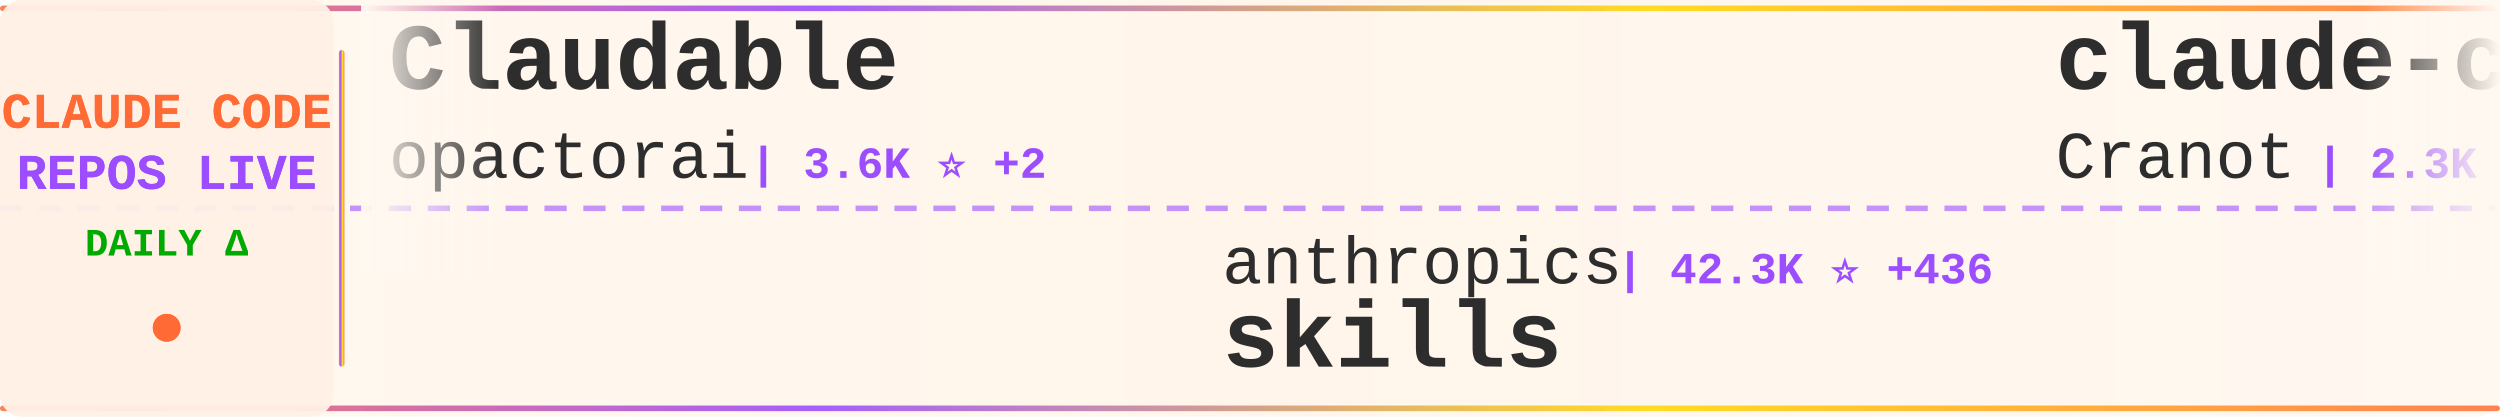
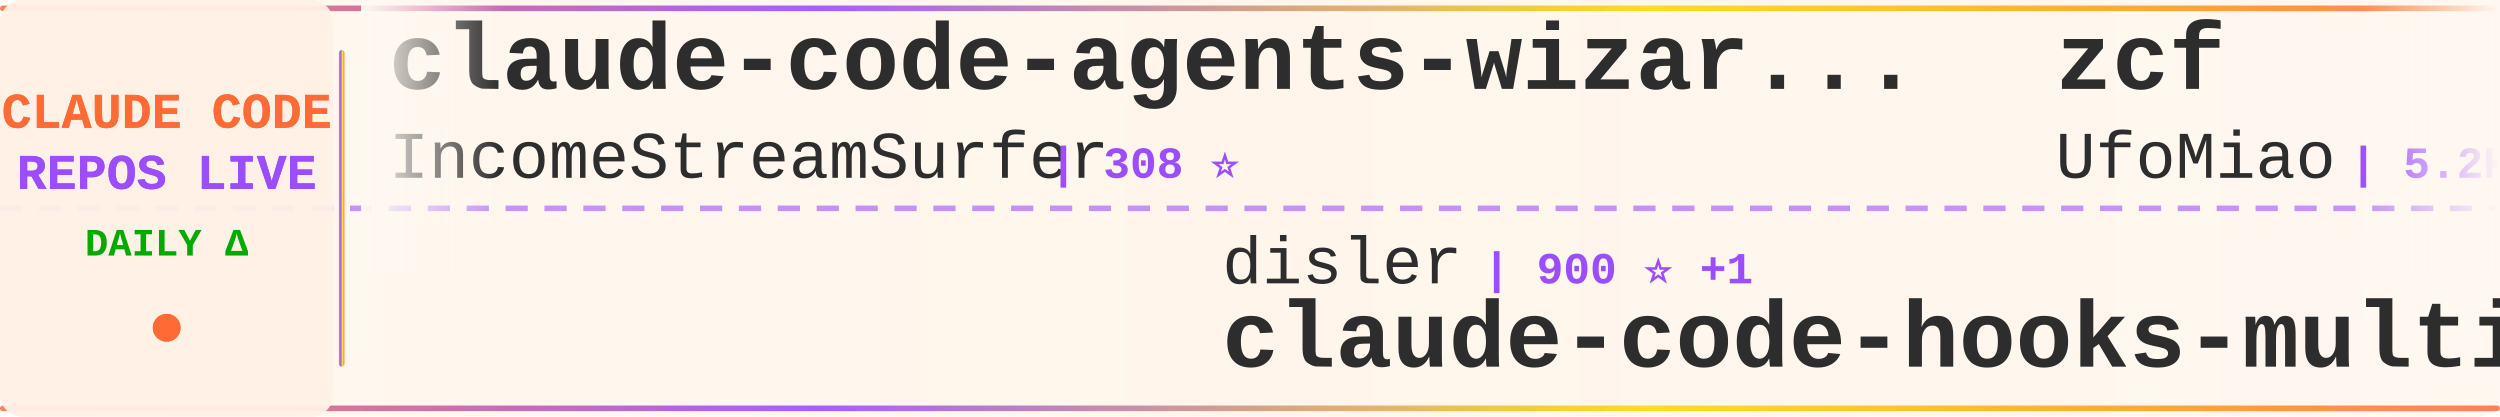
<svg xmlns="http://www.w3.org/2000/svg" width="900" height="150">
  <defs>
    <linearGradient id="tickerBg" x1="0%" y1="0%" x2="100%" y2="0%">
      <stop offset="0%" style="stop-color:#fff8f0;stop-opacity:0.98" />
      <stop offset="50%" style="stop-color:#fff5eb;stop-opacity:1" />
      <stop offset="100%" style="stop-color:#fff8f0;stop-opacity:0.98" />
    </linearGradient>
    <linearGradient id="borderGrad" x1="0%" y1="0%" x2="100%" y2="0%">
      <stop offset="0%" style="stop-color:#FF6B35;stop-opacity:0.85">
        <animate attributeName="stop-opacity" values="0.85;1;0.85" dur="2s" repeatCount="indefinite" />
      </stop>
      <stop offset="33%" style="stop-color:#9C4EFF;stop-opacity:0.9">
        <animate attributeName="stop-opacity" values="0.9;1;0.9" dur="2.2s" repeatCount="indefinite" />
      </stop>
      <stop offset="66%" style="stop-color:#FFD700;stop-opacity:0.85">
        <animate attributeName="stop-opacity" values="0.85;1;0.85" dur="1.8s" repeatCount="indefinite" />
      </stop>
      <stop offset="100%" style="stop-color:#FF6B35;stop-opacity:0.85">
        <animate attributeName="stop-opacity" values="0.85;1;0.85" dur="2s" repeatCount="indefinite" />
      </stop>
    </linearGradient>
    <filter id="textGlow">
      <feGaussianBlur stdDeviation="0.15" result="coloredBlur" />
      <feMerge>
        <feMergeNode in="coloredBlur" />
        <feMergeNode in="SourceGraphic" />
      </feMerge>
    </filter>
    <filter id="metricGlow">
      <feGaussianBlur stdDeviation="0.2" result="coloredBlur" />
      <feMerge>
        <feMergeNode in="coloredBlur" />
        <feMergeNode in="SourceGraphic" />
      </feMerge>
    </filter>
    <linearGradient id="leftFade" x1="0%" y1="0%" x2="100%" y2="0%">
      <stop offset="0%" style="stop-color:#fff8f0;stop-opacity:1" />
      <stop offset="100%" style="stop-color:#fff8f0;stop-opacity:0" />
    </linearGradient>
    <linearGradient id="rightFade" x1="0%" y1="0%" x2="100%" y2="0%">
      <stop offset="0%" style="stop-color:#fff8f0;stop-opacity:0" />
      <stop offset="100%" style="stop-color:#fff8f0;stop-opacity:1" />
    </linearGradient>
  </defs>
  <rect width="900" height="150" fill="url(#tickerBg)" rx="8" />
  <rect x="0" y="2" width="900" height="2" fill="url(#borderGrad)" rx="1" />
  <rect x="0" y="146" width="900" height="2" fill="url(#borderGrad)" rx="1" />
  <line x1="0" y1="75" x2="900" y2="75" stroke="#9C4EFF" stroke-width="2" stroke-dasharray="8 6" opacity="0.6" />
  <rect x="0" y="0" width="120" height="150" fill="#fff0e6" opacity="0.95" rx="8" />
  <text x="60" y="46" font-family="'Courier New', monospace" font-size="18" font-weight="bold" fill="#FF6B35" text-anchor="middle" filter="url(#textGlow)">
    CLAUDE CODE
  </text>
  <text x="60" y="68" font-family="'Courier New', monospace" font-size="18" font-weight="bold" fill="#9C4EFF" text-anchor="middle" filter="url(#textGlow)">
    REPOS LIVE
  </text>
  <text x="60" y="92" font-family="'Courier New', monospace" font-size="14" font-weight="bold" fill="#00aa00" text-anchor="middle">
    DAILY Δ
  </text>
  <circle cx="60" cy="118" r="5" fill="#FF6B35" filter="url(#metricGlow)">
    <animate attributeName="r" values="4;6;4" dur="1.5s" repeatCount="indefinite" />
    <animate attributeName="opacity" values="0.6;1;0.6" dur="1.5s" repeatCount="indefinite" />
  </circle>
  <rect x="122" y="18" width="2" height="114" fill="url(#borderGrad)" rx="1" />
  <clipPath id="tickerClip">
    <rect x="130" y="0" width="770" height="150" />
  </clipPath>
  <g clip-path="url(#tickerClip)">
    <g id="tickerItems">
      <animateTransform attributeName="transform" attributeType="XML" type="translate" from="0 0" to="-3000 0" dur="54s" repeatCount="indefinite" />
      <g transform="translate(0, 0)">
-         <text x="140" y="32" font-family="'Courier New', monospace" font-size="34" font-weight="bold" fill="#2d2d2d">Claudable</text>
-         <text x="140" y="64" font-family="'Courier New', monospace" font-size="24" font-weight="normal" fill="#2d2d2d" opacity="1.0">opactorai</text>
-         <text x="270" y="64" font-family="'Courier New', monospace" font-size="16" font-weight="bold" fill="#9C4EFF"> | 3.6K ⭐ +2</text>
+         <text x="140" y="32" font-family="'Courier New', monospace" font-size="34" font-weight="bold" fill="#2d2d2d">claude-code-agents-wizar...</text>
+         <text x="140" y="64" font-family="'Courier New', monospace" font-size="24" font-weight="normal" fill="#2d2d2d" opacity="1.0">IncomeStreamSurfer</text>
+         <text x="378" y="64" font-family="'Courier New', monospace" font-size="16" font-weight="bold" fill="#9C4EFF"> | 308 ⭐</text>
      </g>
      <g transform="translate(300, 0)">
-         <text x="140" y="102" font-family="'Courier New', monospace" font-size="24" font-weight="normal" fill="#2d2d2d" opacity="1.0">anthropics</text>
-         <text x="282" y="102" font-family="'Courier New', monospace" font-size="16" font-weight="bold" fill="#9C4EFF"> | 42.3K ⭐ +436</text>
-         <text x="140" y="132" font-family="'Courier New', monospace" font-size="34" font-weight="bold" fill="#2d2d2d">skills</text>
+         <text x="140" y="102" font-family="'Courier New', monospace" font-size="24" font-weight="normal" fill="#2d2d2d" opacity="1.0">disler</text>
+         <text x="234" y="102" font-family="'Courier New', monospace" font-size="16" font-weight="bold" fill="#9C4EFF"> | 900 ⭐ +1</text>
+         <text x="140" y="132" font-family="'Courier New', monospace" font-size="34" font-weight="bold" fill="#2d2d2d">claude-code-hooks-multi-...</text>
      </g>
      <g transform="translate(600, 0)">
-         <text x="140" y="32" font-family="'Courier New', monospace" font-size="34" font-weight="bold" fill="#2d2d2d">claude-code-guide</text>
-         <text x="140" y="64" font-family="'Courier New', monospace" font-size="24" font-weight="normal" fill="#2d2d2d" opacity="1.0">Cranot</text>
-         <text x="234" y="64" font-family="'Courier New', monospace" font-size="16" font-weight="bold" fill="#9C4EFF"> | 2.3K ⭐ +1</text>
+         <text x="140" y="32" font-family="'Courier New', monospace" font-size="34" font-weight="bold" fill="#2d2d2d">zcf</text>
+         <text x="140" y="64" font-family="'Courier New', monospace" font-size="24" font-weight="normal" fill="#2d2d2d" opacity="1.0">UfoMiao</text>
+         <text x="246" y="64" font-family="'Courier New', monospace" font-size="16" font-weight="bold" fill="#9C4EFF"> | 5.2K ⭐ +7</text>
      </g>
      <g transform="translate(900, 0)">
-         <text x="140" y="102" font-family="'Courier New', monospace" font-size="24" font-weight="normal" fill="#2d2d2d" opacity="1.0">anthropics</text>
-         <text x="282" y="102" font-family="'Courier New', monospace" font-size="16" font-weight="bold" fill="#9C4EFF"> | 3.9K ⭐ +50</text>
-         <text x="140" y="132" font-family="'Courier New', monospace" font-size="34" font-weight="bold" fill="#2d2d2d">claude-plugins-official</text>
+         <text x="140" y="102" font-family="'Courier New', monospace" font-size="24" font-weight="normal" fill="#2d2d2d" opacity="1.0">zsio</text>
+         <text x="210" y="102" font-family="'Courier New', monospace" font-size="16" font-weight="bold" fill="#9C4EFF"> | 144 ⭐</text>
+         <text x="140" y="132" font-family="'Courier New', monospace" font-size="34" font-weight="bold" fill="#2d2d2d">claude-code-hub</text>
      </g>
      <g transform="translate(1200, 0)">
-         <text x="140" y="32" font-family="'Courier New', monospace" font-size="34" font-weight="bold" fill="#2d2d2d">superpowers</text>
-         <text x="140" y="64" font-family="'Courier New', monospace" font-size="24" font-weight="normal" fill="#2d2d2d" opacity="1.0">obra</text>
-         <text x="210" y="64" font-family="'Courier New', monospace" font-size="16" font-weight="bold" fill="#9C4EFF"> | 24.9K ⭐ +569</text>
-       </g>
-       <g transform="translate(1500, 0)">
-         <text x="140" y="102" font-family="'Courier New', monospace" font-size="24" font-weight="normal" fill="#2d2d2d" opacity="1.0">anthropics</text>
-         <text x="282" y="102" font-family="'Courier New', monospace" font-size="16" font-weight="bold" fill="#9C4EFF"> | 1.2K ⭐ +2</text>
-         <text x="140" y="132" font-family="'Courier New', monospace" font-size="34" font-weight="bold" fill="#2d2d2d">claude-agent-sdk-demos</text>
-       </g>
-       <g transform="translate(1800, 0)">
-         <text x="140" y="32" font-family="'Courier New', monospace" font-size="34" font-weight="bold" fill="#2d2d2d">claude-code-action</text>
-         <text x="140" y="64" font-family="'Courier New', monospace" font-size="24" font-weight="normal" fill="#2d2d2d" opacity="1.0">anthropics</text>
-         <text x="282" y="64" font-family="'Courier New', monospace" font-size="16" font-weight="bold" fill="#9C4EFF"> | 5.1K ⭐ +5</text>
-       </g>
-       <g transform="translate(2100, 0)">
-         <text x="140" y="102" font-family="'Courier New', monospace" font-size="24" font-weight="normal" fill="#2d2d2d" opacity="1.0">davila7</text>
-         <text x="246" y="102" font-family="'Courier New', monospace" font-size="16" font-weight="bold" fill="#9C4EFF"> | 16.3K ⭐ +52</text>
-         <text x="140" y="132" font-family="'Courier New', monospace" font-size="34" font-weight="bold" fill="#2d2d2d">claude-code-templates</text>
-       </g>
-       <g transform="translate(2400, 0)">
        <text x="140" y="32" font-family="'Courier New', monospace" font-size="34" font-weight="bold" fill="#2d2d2d">claude-code-base-action</text>
        <text x="140" y="64" font-family="'Courier New', monospace" font-size="24" font-weight="normal" fill="#2d2d2d" opacity="1.0">anthropics</text>
        <text x="282" y="64" font-family="'Courier New', monospace" font-size="16" font-weight="bold" fill="#9C4EFF"> | 557 ⭐</text>
      </g>
+       <g transform="translate(1500, 0)">
+         <text x="140" y="102" font-family="'Courier New', monospace" font-size="24" font-weight="normal" fill="#2d2d2d" opacity="1.0">breaking-brake</text>
+         <text x="330" y="102" font-family="'Courier New', monospace" font-size="16" font-weight="bold" fill="#9C4EFF"> | 2.7K ⭐ +26</text>
+         <text x="140" y="132" font-family="'Courier New', monospace" font-size="34" font-weight="bold" fill="#2d2d2d">cc-wf-studio</text>
+       </g>
+       <g transform="translate(1800, 0)">
+         <text x="140" y="32" font-family="'Courier New', monospace" font-size="34" font-weight="bold" fill="#2d2d2d">claude-code-settings</text>
+         <text x="140" y="64" font-family="'Courier New', monospace" font-size="24" font-weight="normal" fill="#2d2d2d" opacity="1.0">feiskyer</text>
+         <text x="258" y="64" font-family="'Courier New', monospace" font-size="16" font-weight="bold" fill="#9C4EFF"> | 1.1K ⭐ +3</text>
+       </g>
+       <g transform="translate(2100, 0)">
+         <text x="140" y="102" font-family="'Courier New', monospace" font-size="24" font-weight="normal" fill="#2d2d2d" opacity="1.0">upstash</text>
+         <text x="246" y="102" font-family="'Courier New', monospace" font-size="16" font-weight="bold" fill="#9C4EFF"> | 42.2K ⭐ +34</text>
+         <text x="140" y="132" font-family="'Courier New', monospace" font-size="34" font-weight="bold" fill="#2d2d2d">context7</text>
+       </g>
+       <g transform="translate(2400, 0)">
+         <text x="140" y="32" font-family="'Courier New', monospace" font-size="34" font-weight="bold" fill="#2d2d2d">claude-code-docs</text>
+         <text x="140" y="64" font-family="'Courier New', monospace" font-size="24" font-weight="normal" fill="#2d2d2d" opacity="1.0">ericbuess</text>
+         <text x="270" y="64" font-family="'Courier New', monospace" font-size="16" font-weight="bold" fill="#9C4EFF"> | 559 ⭐</text>
+       </g>
      <g transform="translate(2700, 0)">
-         <text x="140" y="102" font-family="'Courier New', monospace" font-size="24" font-weight="normal" fill="#2d2d2d" opacity="1.0">ericbuess</text>
-         <text x="270" y="102" font-family="'Courier New', monospace" font-size="16" font-weight="bold" fill="#9C4EFF"> | 559 ⭐</text>
-         <text x="140" y="132" font-family="'Courier New', monospace" font-size="34" font-weight="bold" fill="#2d2d2d">claude-code-docs</text>
+         <text x="140" y="102" font-family="'Courier New', monospace" font-size="24" font-weight="normal" fill="#2d2d2d" opacity="1.0">fuergaosi233</text>
+         <text x="306" y="102" font-family="'Courier New', monospace" font-size="16" font-weight="bold" fill="#9C4EFF"> | 1.9K ⭐</text>
+         <text x="140" y="132" font-family="'Courier New', monospace" font-size="34" font-weight="bold" fill="#2d2d2d">claude-code-proxy</text>
      </g>
      <g transform="translate(3000, 0)">
-         <text x="140" y="32" font-family="'Courier New', monospace" font-size="34" font-weight="bold" fill="#2d2d2d">Claudable</text>
-         <text x="140" y="64" font-family="'Courier New', monospace" font-size="24" font-weight="normal" fill="#2d2d2d" opacity="1.0">opactorai</text>
-         <text x="270" y="64" font-family="'Courier New', monospace" font-size="16" font-weight="bold" fill="#9C4EFF"> | 3.6K ⭐ +2</text>
+         <text x="140" y="32" font-family="'Courier New', monospace" font-size="34" font-weight="bold" fill="#2d2d2d">claude-code-agents-wizar...</text>
+         <text x="140" y="64" font-family="'Courier New', monospace" font-size="24" font-weight="normal" fill="#2d2d2d" opacity="1.0">IncomeStreamSurfer</text>
+         <text x="378" y="64" font-family="'Courier New', monospace" font-size="16" font-weight="bold" fill="#9C4EFF"> | 308 ⭐</text>
      </g>
      <g transform="translate(3300, 0)">
-         <text x="140" y="102" font-family="'Courier New', monospace" font-size="24" font-weight="normal" fill="#2d2d2d" opacity="1.0">anthropics</text>
-         <text x="282" y="102" font-family="'Courier New', monospace" font-size="16" font-weight="bold" fill="#9C4EFF"> | 42.3K ⭐ +436</text>
-         <text x="140" y="132" font-family="'Courier New', monospace" font-size="34" font-weight="bold" fill="#2d2d2d">skills</text>
+         <text x="140" y="102" font-family="'Courier New', monospace" font-size="24" font-weight="normal" fill="#2d2d2d" opacity="1.0">disler</text>
+         <text x="234" y="102" font-family="'Courier New', monospace" font-size="16" font-weight="bold" fill="#9C4EFF"> | 900 ⭐ +1</text>
+         <text x="140" y="132" font-family="'Courier New', monospace" font-size="34" font-weight="bold" fill="#2d2d2d">claude-code-hooks-multi-...</text>
      </g>
      <g transform="translate(3600, 0)">
-         <text x="140" y="32" font-family="'Courier New', monospace" font-size="34" font-weight="bold" fill="#2d2d2d">claude-code-guide</text>
-         <text x="140" y="64" font-family="'Courier New', monospace" font-size="24" font-weight="normal" fill="#2d2d2d" opacity="1.0">Cranot</text>
-         <text x="234" y="64" font-family="'Courier New', monospace" font-size="16" font-weight="bold" fill="#9C4EFF"> | 2.3K ⭐ +1</text>
+         <text x="140" y="32" font-family="'Courier New', monospace" font-size="34" font-weight="bold" fill="#2d2d2d">zcf</text>
+         <text x="140" y="64" font-family="'Courier New', monospace" font-size="24" font-weight="normal" fill="#2d2d2d" opacity="1.0">UfoMiao</text>
+         <text x="246" y="64" font-family="'Courier New', monospace" font-size="16" font-weight="bold" fill="#9C4EFF"> | 5.2K ⭐ +7</text>
      </g>
      <g transform="translate(3900, 0)">
-         <text x="140" y="102" font-family="'Courier New', monospace" font-size="24" font-weight="normal" fill="#2d2d2d" opacity="1.0">anthropics</text>
-         <text x="282" y="102" font-family="'Courier New', monospace" font-size="16" font-weight="bold" fill="#9C4EFF"> | 3.9K ⭐ +50</text>
-         <text x="140" y="132" font-family="'Courier New', monospace" font-size="34" font-weight="bold" fill="#2d2d2d">claude-plugins-official</text>
+         <text x="140" y="102" font-family="'Courier New', monospace" font-size="24" font-weight="normal" fill="#2d2d2d" opacity="1.0">zsio</text>
+         <text x="210" y="102" font-family="'Courier New', monospace" font-size="16" font-weight="bold" fill="#9C4EFF"> | 144 ⭐</text>
+         <text x="140" y="132" font-family="'Courier New', monospace" font-size="34" font-weight="bold" fill="#2d2d2d">claude-code-hub</text>
      </g>
    </g>
  </g>
  <rect x="130" y="0" width="50" height="100" fill="url(#leftFade)" />
  <rect x="850" y="0" width="50" height="100" fill="url(#rightFade)" />
</svg>
